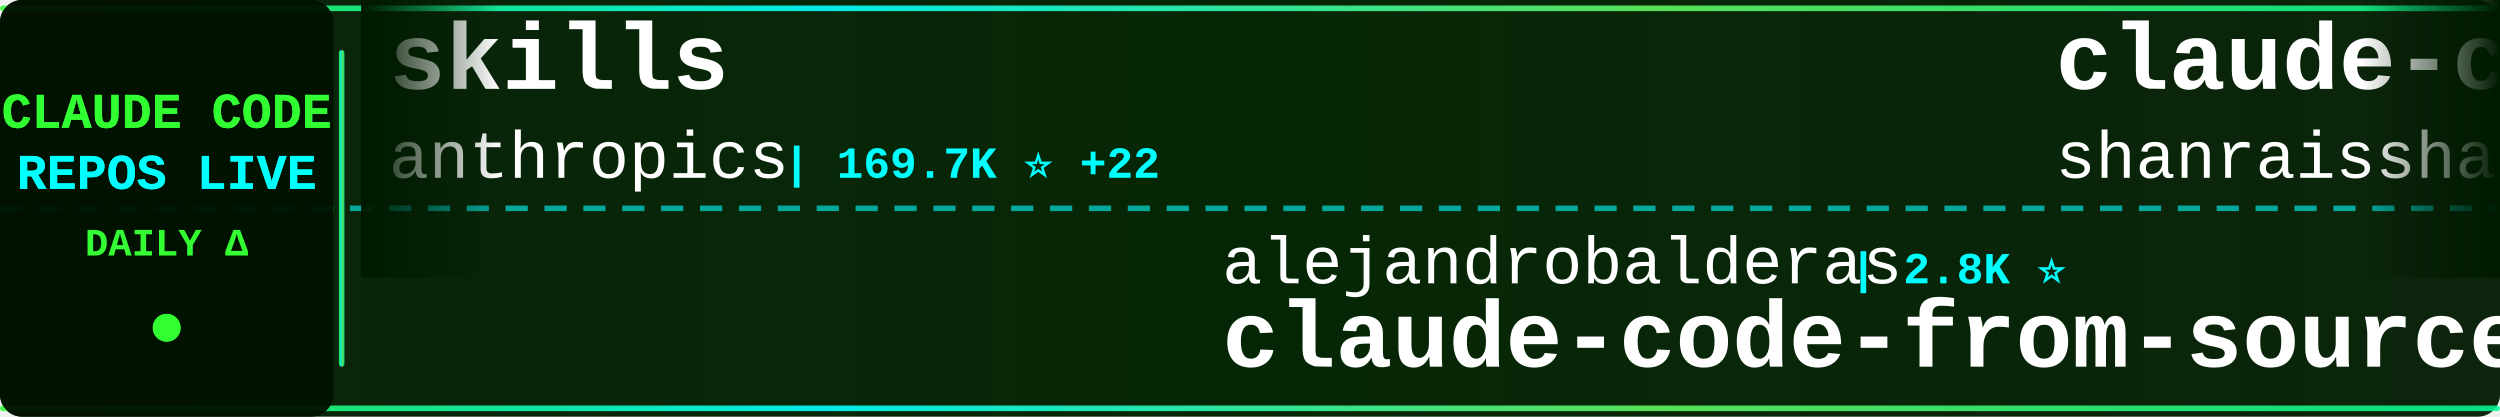
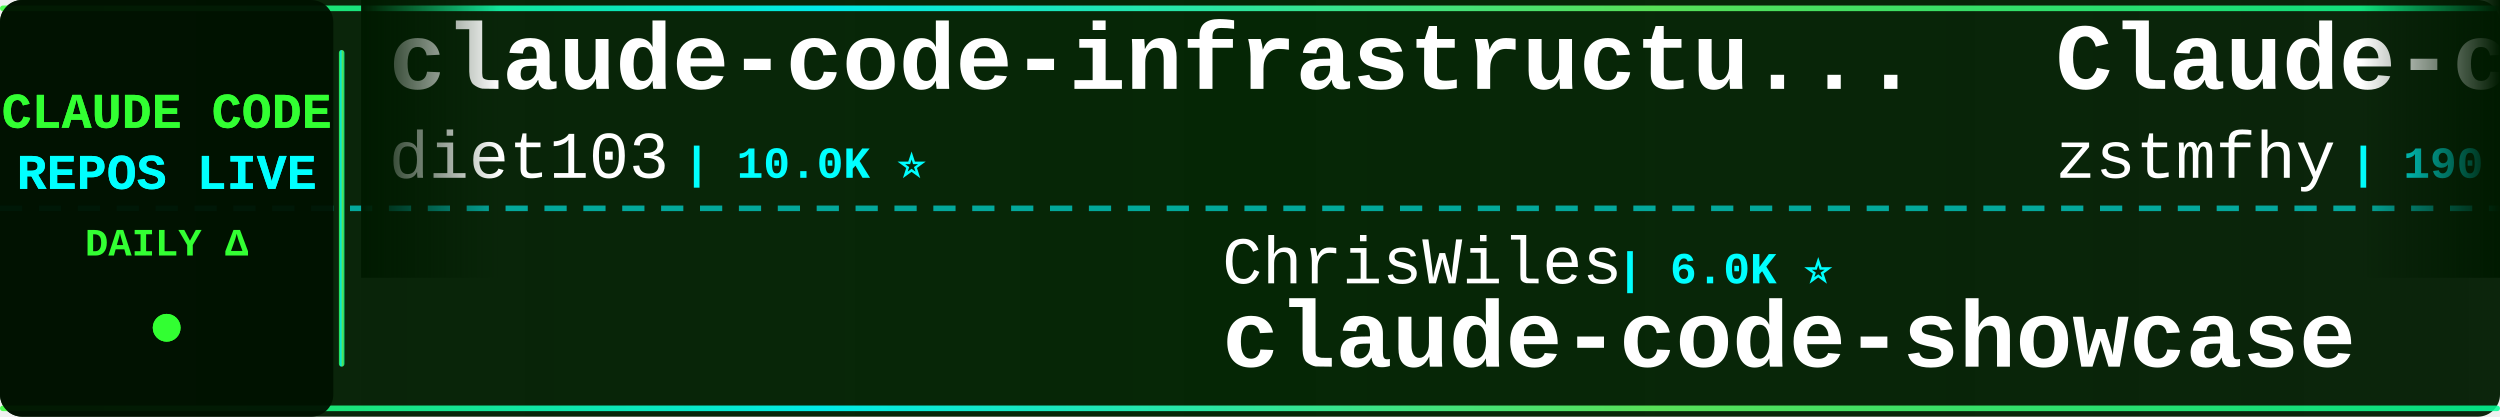
<svg xmlns="http://www.w3.org/2000/svg" width="900" height="150">
  <defs>
    <linearGradient id="tickerBg" x1="0%" y1="0%" x2="100%" y2="0%">
      <stop offset="0%" style="stop-color:#001a00;stop-opacity:0.95" />
      <stop offset="50%" style="stop-color:#002200;stop-opacity:0.98" />
      <stop offset="100%" style="stop-color:#001a00;stop-opacity:0.95" />
    </linearGradient>
    <linearGradient id="borderGrad" x1="0%" y1="0%" x2="100%" y2="0%">
      <stop offset="0%" style="stop-color:#33ff33;stop-opacity:0.85">
        <animate attributeName="stop-opacity" values="0.85;1;0.85" dur="2s" repeatCount="indefinite" />
      </stop>
      <stop offset="33%" style="stop-color:#00ffff;stop-opacity:0.9">
        <animate attributeName="stop-opacity" values="0.9;1;0.9" dur="2.2s" repeatCount="indefinite" />
      </stop>
      <stop offset="66%" style="stop-color:#66ff66;stop-opacity:0.85">
        <animate attributeName="stop-opacity" values="0.85;1;0.85" dur="1.8s" repeatCount="indefinite" />
      </stop>
      <stop offset="100%" style="stop-color:#00ff99;stop-opacity:0.85">
        <animate attributeName="stop-opacity" values="0.85;1;0.85" dur="2s" repeatCount="indefinite" />
      </stop>
    </linearGradient>
    <filter id="textGlow">
      <feGaussianBlur stdDeviation="0.1" result="coloredBlur" />
      <feMerge>
        <feMergeNode in="coloredBlur" />
        <feMergeNode in="SourceGraphic" />
      </feMerge>
    </filter>
    <filter id="metricGlow">
      <feGaussianBlur stdDeviation="0.2" result="coloredBlur" />
      <feMerge>
        <feMergeNode in="coloredBlur" />
        <feMergeNode in="SourceGraphic" />
      </feMerge>
    </filter>
    <linearGradient id="leftFade" x1="0%" y1="0%" x2="100%" y2="0%">
      <stop offset="0%" style="stop-color:#001a00;stop-opacity:1" />
      <stop offset="100%" style="stop-color:#001a00;stop-opacity:0" />
    </linearGradient>
    <linearGradient id="rightFade" x1="0%" y1="0%" x2="100%" y2="0%">
      <stop offset="0%" style="stop-color:#001a00;stop-opacity:0" />
      <stop offset="100%" style="stop-color:#001a00;stop-opacity:1" />
    </linearGradient>
  </defs>
  <rect width="900" height="150" fill="url(#tickerBg)" rx="8" />
  <rect x="0" y="2" width="900" height="2" fill="url(#borderGrad)" rx="1" />
  <rect x="0" y="146" width="900" height="2" fill="url(#borderGrad)" rx="1" />
  <line x1="0" y1="75" x2="900" y2="75" stroke="#00ffff" stroke-width="2" stroke-dasharray="8 6" opacity="0.6" />
  <rect x="0" y="0" width="120" height="150" fill="#001100" opacity="0.95" rx="8" />
  <text x="60" y="46" font-family="'Courier New', monospace" font-size="18" font-weight="bold" fill="#33ff33" text-anchor="middle" filter="url(#textGlow)">
    CLAUDE CODE
  </text>
  <text x="60" y="68" font-family="'Courier New', monospace" font-size="18" font-weight="bold" fill="#00ffff" text-anchor="middle" filter="url(#textGlow)">
    REPOS LIVE
  </text>
  <text x="60" y="92" font-family="'Courier New', monospace" font-size="14" font-weight="bold" fill="#33ff33" text-anchor="middle">
    DAILY Δ
  </text>
  <circle cx="60" cy="118" r="5" fill="#33ff33" filter="url(#metricGlow)">
    <animate attributeName="r" values="4;6;4" dur="1.5s" repeatCount="indefinite" />
    <animate attributeName="opacity" values="0.6;1;0.6" dur="1.5s" repeatCount="indefinite" />
  </circle>
  <rect x="122" y="18" width="2" height="114" fill="url(#borderGrad)" rx="1" />
  <clipPath id="tickerClip">
    <rect x="130" y="0" width="770" height="150" />
  </clipPath>
  <g clip-path="url(#tickerClip)">
    <g id="tickerItems">
      <animateTransform attributeName="transform" attributeType="XML" type="translate" from="0 0" to="-3000 0" dur="54s" repeatCount="indefinite" />
      <g transform="translate(0, 0)">
-         <text x="140" y="32" font-family="'Courier New', monospace" font-size="34" font-weight="bold" fill="#ffffff">skills</text>
-         <text x="140" y="64" font-family="'Courier New', monospace" font-size="24" font-weight="normal" fill="#ffffff" opacity="1.0">anthropics</text>
-         <text x="282" y="64" font-family="'Courier New', monospace" font-size="16" font-weight="bold" fill="#00ffff"> | 169.7K ⭐ +22</text>
+         <text x="140" y="32" font-family="'Courier New', monospace" font-size="34" font-weight="bold" fill="#ffffff">claude-code-infrastructu...</text>
+         <text x="140" y="64" font-family="'Courier New', monospace" font-size="24" font-weight="normal" fill="#ffffff" opacity="1.0">diet103</text>
+         <text x="246" y="64" font-family="'Courier New', monospace" font-size="16" font-weight="bold" fill="#00ffff"> | 10.0K ⭐</text>
      </g>
      <g transform="translate(300, 0)">
-         <text x="140" y="102" font-family="'Courier New', monospace" font-size="24" font-weight="normal" fill="#ffffff" opacity="1.0">alejandrobalderas</text>
-         <text x="366" y="102" font-family="'Courier New', monospace" font-size="16" font-weight="bold" fill="#00ffff"> | 2.8K ⭐</text>
-         <text x="140" y="132" font-family="'Courier New', monospace" font-size="34" font-weight="bold" fill="#ffffff">claude-code-from-source</text>
+         <text x="140" y="102" font-family="'Courier New', monospace" font-size="24" font-weight="normal" fill="#ffffff" opacity="1.0">ChrisWiles</text>
+         <text x="282" y="102" font-family="'Courier New', monospace" font-size="16" font-weight="bold" fill="#00ffff"> | 6.0K ⭐</text>
+         <text x="140" y="132" font-family="'Courier New', monospace" font-size="34" font-weight="bold" fill="#ffffff">claude-code-showcase</text>
      </g>
      <g transform="translate(600, 0)">
-         <text x="140" y="32" font-family="'Courier New', monospace" font-size="34" font-weight="bold" fill="#ffffff">claude-code-best-practic...</text>
-         <text x="140" y="64" font-family="'Courier New', monospace" font-size="24" font-weight="normal" fill="#ffffff" opacity="1.0">shanraisshan</text>
-         <text x="306" y="64" font-family="'Courier New', monospace" font-size="16" font-weight="bold" fill="#00ffff"> | 64.6K ⭐ +5</text>
+         <text x="140" y="32" font-family="'Courier New', monospace" font-size="34" font-weight="bold" fill="#ffffff">Claude-code</text>
+         <text x="140" y="64" font-family="'Courier New', monospace" font-size="24" font-weight="normal" fill="#ffffff" opacity="1.0">zstmfhy</text>
+         <text x="246" y="64" font-family="'Courier New', monospace" font-size="16" font-weight="bold" fill="#00ffff"> | 190 ⭐</text>
      </g>
      <g transform="translate(900, 0)">
-         <text x="140" y="102" font-family="'Courier New', monospace" font-size="24" font-weight="normal" fill="#ffffff" opacity="1.0">frankbria</text>
-         <text x="270" y="102" font-family="'Courier New', monospace" font-size="16" font-weight="bold" fill="#00ffff"> | 9.6K ⭐</text>
-         <text x="140" y="132" font-family="'Courier New', monospace" font-size="34" font-weight="bold" fill="#ffffff">ralph-claude-code</text>
+         <text x="140" y="102" font-family="'Courier New', monospace" font-size="24" font-weight="normal" fill="#ffffff" opacity="1.0">hangsman</text>
+         <text x="258" y="102" font-family="'Courier New', monospace" font-size="16" font-weight="bold" fill="#00ffff"> | 791 ⭐</text>
+         <text x="140" y="132" font-family="'Courier New', monospace" font-size="34" font-weight="bold" fill="#ffffff">claude-code-source</text>
      </g>
      <g transform="translate(1200, 0)">
-         <text x="140" y="32" font-family="'Courier New', monospace" font-size="34" font-weight="bold" fill="#ffffff">claude-code-templates</text>
-         <text x="140" y="64" font-family="'Courier New', monospace" font-size="24" font-weight="normal" fill="#ffffff" opacity="1.0">davila7</text>
-         <text x="246" y="64" font-family="'Courier New', monospace" font-size="16" font-weight="bold" fill="#00ffff"> | 30.3K ⭐ +3</text>
+         <text x="140" y="32" font-family="'Courier New', monospace" font-size="34" font-weight="bold" fill="#ffffff">claude-code-tudou</text>
+         <text x="140" y="64" font-family="'Courier New', monospace" font-size="24" font-weight="normal" fill="#ffffff" opacity="1.0">AICoderTudou</text>
+         <text x="306" y="64" font-family="'Courier New', monospace" font-size="16" font-weight="bold" fill="#00ffff"> | 496 ⭐</text>
      </g>
      <g transform="translate(1500, 0)">
-         <text x="140" y="102" font-family="'Courier New', monospace" font-size="24" font-weight="normal" fill="#ffffff" opacity="1.0">anthropics</text>
-         <text x="282" y="102" font-family="'Courier New', monospace" font-size="16" font-weight="bold" fill="#00ffff"> | 8.6K ⭐</text>
-         <text x="140" y="132" font-family="'Courier New', monospace" font-size="34" font-weight="bold" fill="#ffffff">claude-code-action</text>
+         <text x="140" y="102" font-family="'Courier New', monospace" font-size="24" font-weight="normal" fill="#ffffff" opacity="1.0">kodu-ai</text>
+         <text x="246" y="102" font-family="'Courier New', monospace" font-size="16" font-weight="bold" fill="#00ffff"> | 5.2K ⭐</text>
+         <text x="140" y="132" font-family="'Courier New', monospace" font-size="34" font-weight="bold" fill="#ffffff">claude-coder</text>
      </g>
      <g transform="translate(1800, 0)">
-         <text x="140" y="32" font-family="'Courier New', monospace" font-size="34" font-weight="bold" fill="#ffffff">my-claude-code-setup</text>
-         <text x="140" y="64" font-family="'Courier New', monospace" font-size="24" font-weight="normal" fill="#ffffff" opacity="1.0">centminmod</text>
-         <text x="282" y="64" font-family="'Courier New', monospace" font-size="16" font-weight="bold" fill="#00ffff"> | 2.6K ⭐</text>
+         <text x="140" y="32" font-family="'Courier New', monospace" font-size="34" font-weight="bold" fill="#ffffff">claude-code-guide</text>
+         <text x="140" y="64" font-family="'Courier New', monospace" font-size="24" font-weight="normal" fill="#ffffff" opacity="1.0">Cranot</text>
+         <text x="234" y="64" font-family="'Courier New', monospace" font-size="16" font-weight="bold" fill="#00ffff"> | 2.9K ⭐</text>
      </g>
      <g transform="translate(2100, 0)">
-         <text x="140" y="102" font-family="'Courier New', monospace" font-size="24" font-weight="normal" fill="#ffffff" opacity="1.0">digitalsamba</text>
-         <text x="306" y="102" font-family="'Courier New', monospace" font-size="16" font-weight="bold" fill="#00ffff"> | 1.9K ⭐</text>
-         <text x="140" y="132" font-family="'Courier New', monospace" font-size="34" font-weight="bold" fill="#ffffff">claude-code-video-toolki...</text>
+         <text x="140" y="102" font-family="'Courier New', monospace" font-size="24" font-weight="normal" fill="#ffffff" opacity="1.0">fuergaosi233</text>
+         <text x="306" y="102" font-family="'Courier New', monospace" font-size="16" font-weight="bold" fill="#00ffff"> | 2.8K ⭐</text>
+         <text x="140" y="132" font-family="'Courier New', monospace" font-size="34" font-weight="bold" fill="#ffffff">claude-code-proxy</text>
      </g>
      <g transform="translate(2400, 0)">
-         <text x="140" y="32" font-family="'Courier New', monospace" font-size="34" font-weight="bold" fill="#ffffff">claude-code-reverse</text>
-         <text x="140" y="64" font-family="'Courier New', monospace" font-size="24" font-weight="normal" fill="#ffffff" opacity="1.0">Yuyz0112</text>
-         <text x="258" y="64" font-family="'Courier New', monospace" font-size="16" font-weight="bold" fill="#00ffff"> | 2.4K ⭐</text>
+         <text x="140" y="32" font-family="'Courier New', monospace" font-size="34" font-weight="bold" fill="#ffffff">Claude-Code</text>
+         <text x="140" y="64" font-family="'Courier New', monospace" font-size="24" font-weight="normal" fill="#ffffff" opacity="1.0">pengchengneo</text>
+         <text x="306" y="64" font-family="'Courier New', monospace" font-size="16" font-weight="bold" fill="#00ffff"> | 1.7K ⭐ +1</text>
      </g>
      <g transform="translate(2700, 0)">
        <text x="140" y="102" font-family="'Courier New', monospace" font-size="24" font-weight="normal" fill="#ffffff" opacity="1.0">Pimzino</text>
        <text x="246" y="102" font-family="'Courier New', monospace" font-size="16" font-weight="bold" fill="#00ffff"> | 3.8K ⭐</text>
        <text x="140" y="132" font-family="'Courier New', monospace" font-size="34" font-weight="bold" fill="#ffffff">claude-code-spec-workflo...</text>
      </g>
      <g transform="translate(3000, 0)">
-         <text x="140" y="32" font-family="'Courier New', monospace" font-size="34" font-weight="bold" fill="#ffffff">skills</text>
-         <text x="140" y="64" font-family="'Courier New', monospace" font-size="24" font-weight="normal" fill="#ffffff" opacity="1.0">anthropics</text>
-         <text x="282" y="64" font-family="'Courier New', monospace" font-size="16" font-weight="bold" fill="#00ffff"> | 169.7K ⭐ +22</text>
+         <text x="140" y="32" font-family="'Courier New', monospace" font-size="34" font-weight="bold" fill="#ffffff">claude-code-infrastructu...</text>
+         <text x="140" y="64" font-family="'Courier New', monospace" font-size="24" font-weight="normal" fill="#ffffff" opacity="1.0">diet103</text>
+         <text x="246" y="64" font-family="'Courier New', monospace" font-size="16" font-weight="bold" fill="#00ffff"> | 10.0K ⭐</text>
      </g>
      <g transform="translate(3300, 0)">
-         <text x="140" y="102" font-family="'Courier New', monospace" font-size="24" font-weight="normal" fill="#ffffff" opacity="1.0">alejandrobalderas</text>
-         <text x="366" y="102" font-family="'Courier New', monospace" font-size="16" font-weight="bold" fill="#00ffff"> | 2.8K ⭐</text>
-         <text x="140" y="132" font-family="'Courier New', monospace" font-size="34" font-weight="bold" fill="#ffffff">claude-code-from-source</text>
+         <text x="140" y="102" font-family="'Courier New', monospace" font-size="24" font-weight="normal" fill="#ffffff" opacity="1.0">ChrisWiles</text>
+         <text x="282" y="102" font-family="'Courier New', monospace" font-size="16" font-weight="bold" fill="#00ffff"> | 6.0K ⭐</text>
+         <text x="140" y="132" font-family="'Courier New', monospace" font-size="34" font-weight="bold" fill="#ffffff">claude-code-showcase</text>
      </g>
      <g transform="translate(3600, 0)">
-         <text x="140" y="32" font-family="'Courier New', monospace" font-size="34" font-weight="bold" fill="#ffffff">claude-code-best-practic...</text>
-         <text x="140" y="64" font-family="'Courier New', monospace" font-size="24" font-weight="normal" fill="#ffffff" opacity="1.0">shanraisshan</text>
-         <text x="306" y="64" font-family="'Courier New', monospace" font-size="16" font-weight="bold" fill="#00ffff"> | 64.6K ⭐ +5</text>
+         <text x="140" y="32" font-family="'Courier New', monospace" font-size="34" font-weight="bold" fill="#ffffff">Claude-code</text>
+         <text x="140" y="64" font-family="'Courier New', monospace" font-size="24" font-weight="normal" fill="#ffffff" opacity="1.0">zstmfhy</text>
+         <text x="246" y="64" font-family="'Courier New', monospace" font-size="16" font-weight="bold" fill="#00ffff"> | 190 ⭐</text>
      </g>
      <g transform="translate(3900, 0)">
-         <text x="140" y="102" font-family="'Courier New', monospace" font-size="24" font-weight="normal" fill="#ffffff" opacity="1.0">frankbria</text>
-         <text x="270" y="102" font-family="'Courier New', monospace" font-size="16" font-weight="bold" fill="#00ffff"> | 9.6K ⭐</text>
-         <text x="140" y="132" font-family="'Courier New', monospace" font-size="34" font-weight="bold" fill="#ffffff">ralph-claude-code</text>
+         <text x="140" y="102" font-family="'Courier New', monospace" font-size="24" font-weight="normal" fill="#ffffff" opacity="1.0">hangsman</text>
+         <text x="258" y="102" font-family="'Courier New', monospace" font-size="16" font-weight="bold" fill="#00ffff"> | 791 ⭐</text>
+         <text x="140" y="132" font-family="'Courier New', monospace" font-size="34" font-weight="bold" fill="#ffffff">claude-code-source</text>
      </g>
    </g>
  </g>
  <rect x="130" y="0" width="50" height="100" fill="url(#leftFade)" />
  <rect x="850" y="0" width="50" height="100" fill="url(#rightFade)" />
</svg>
